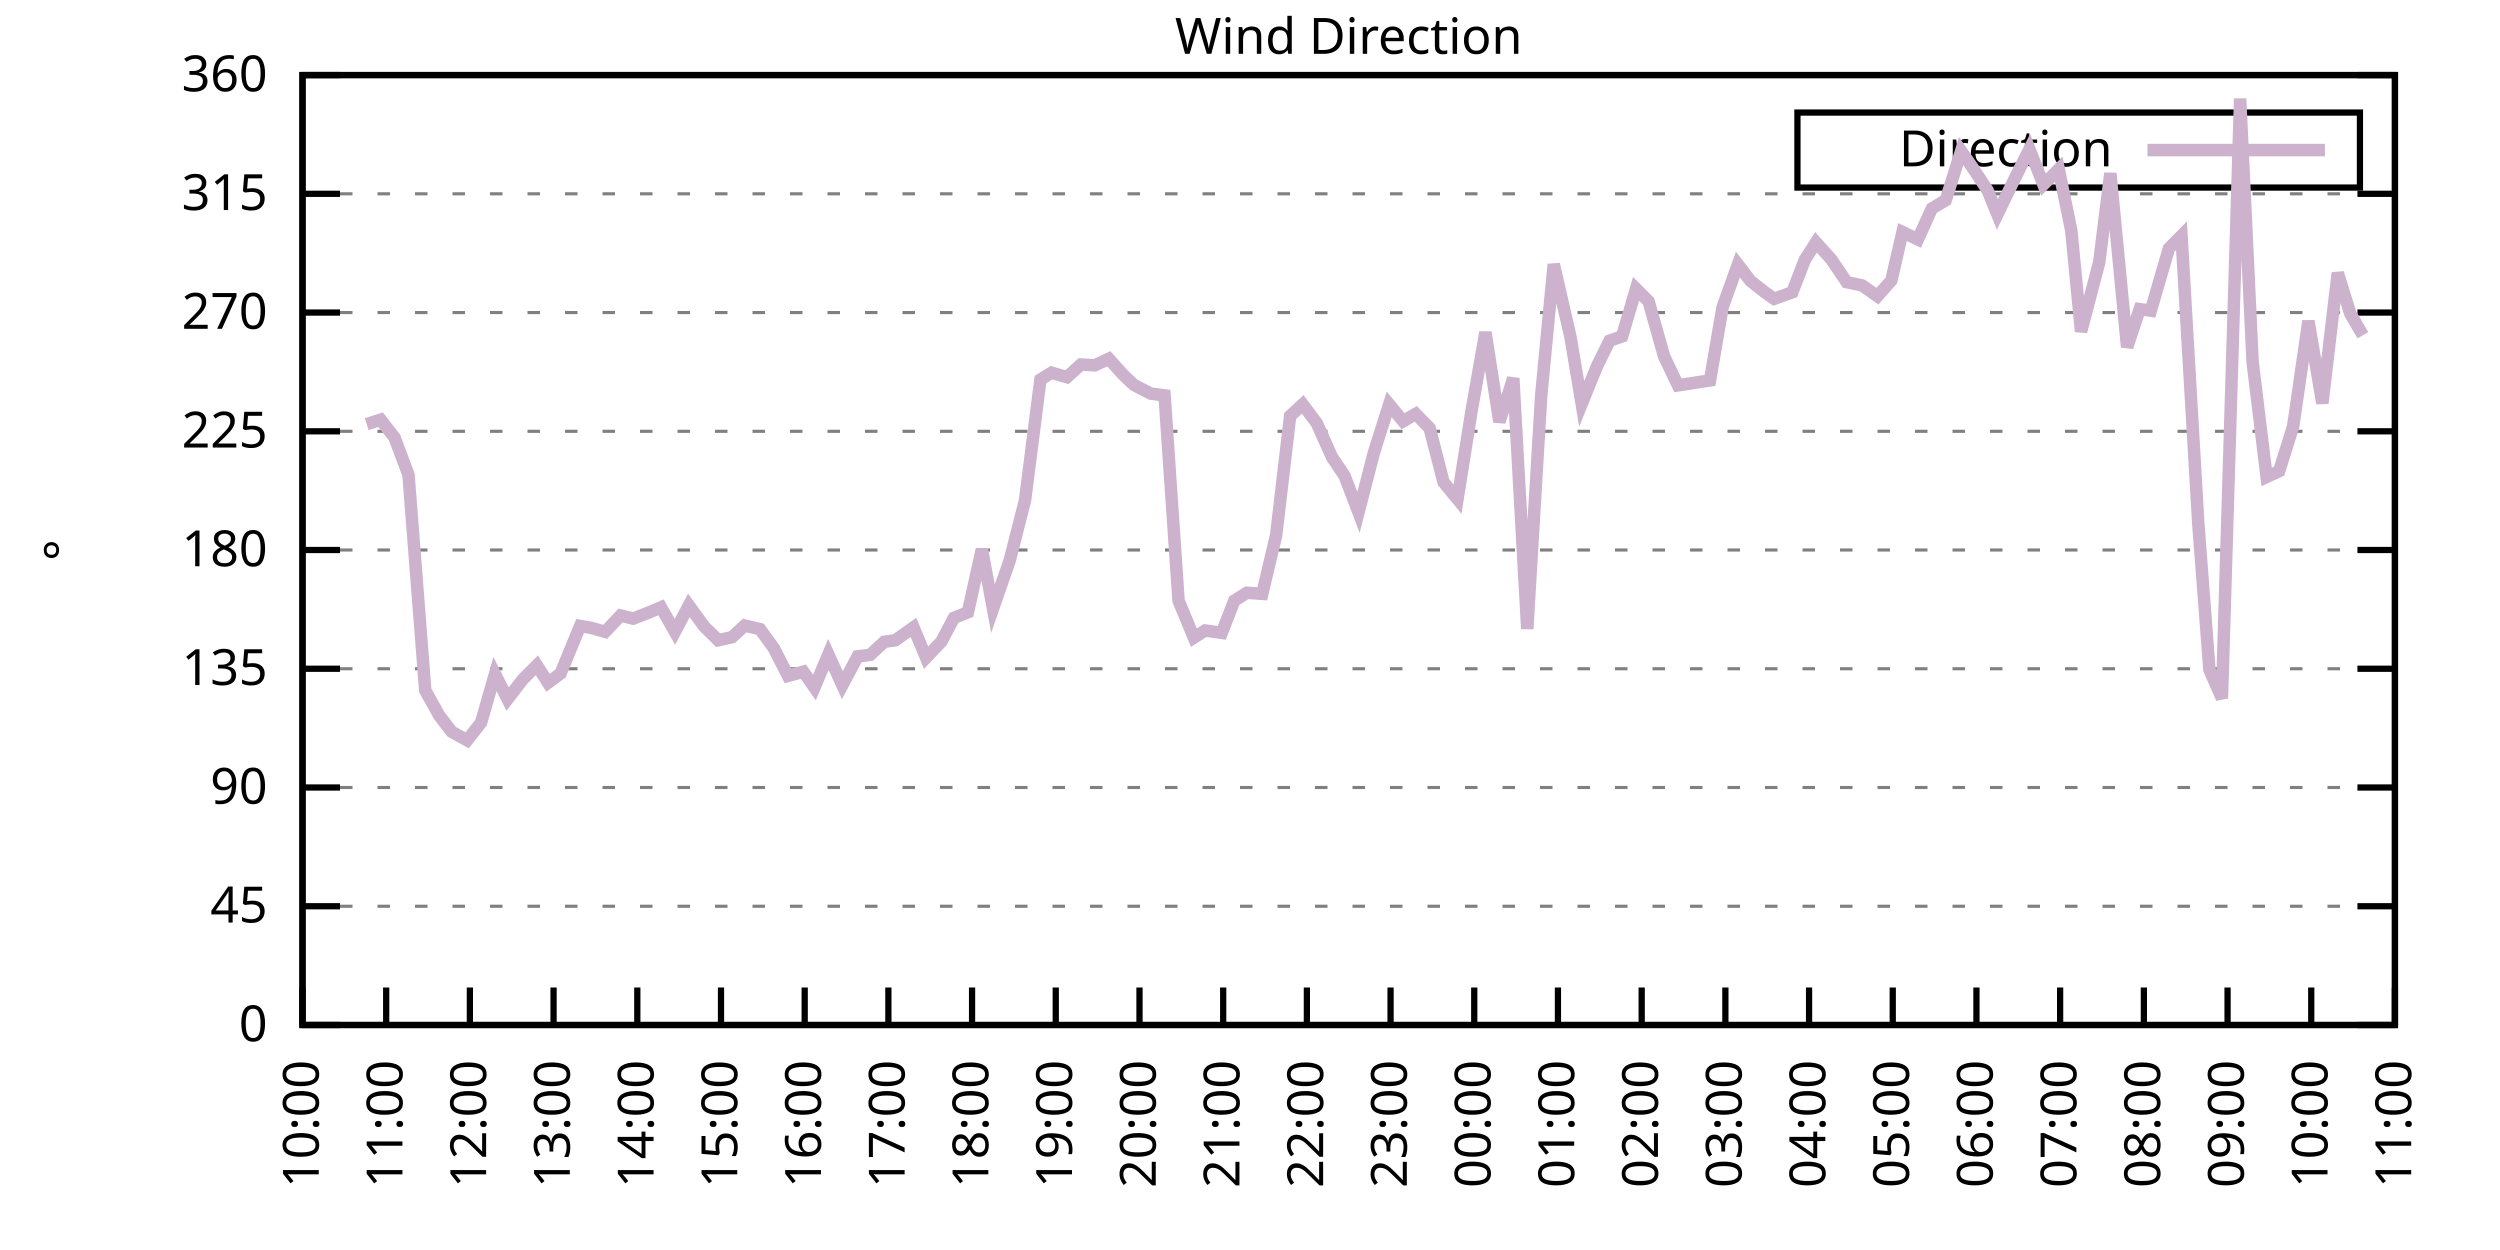
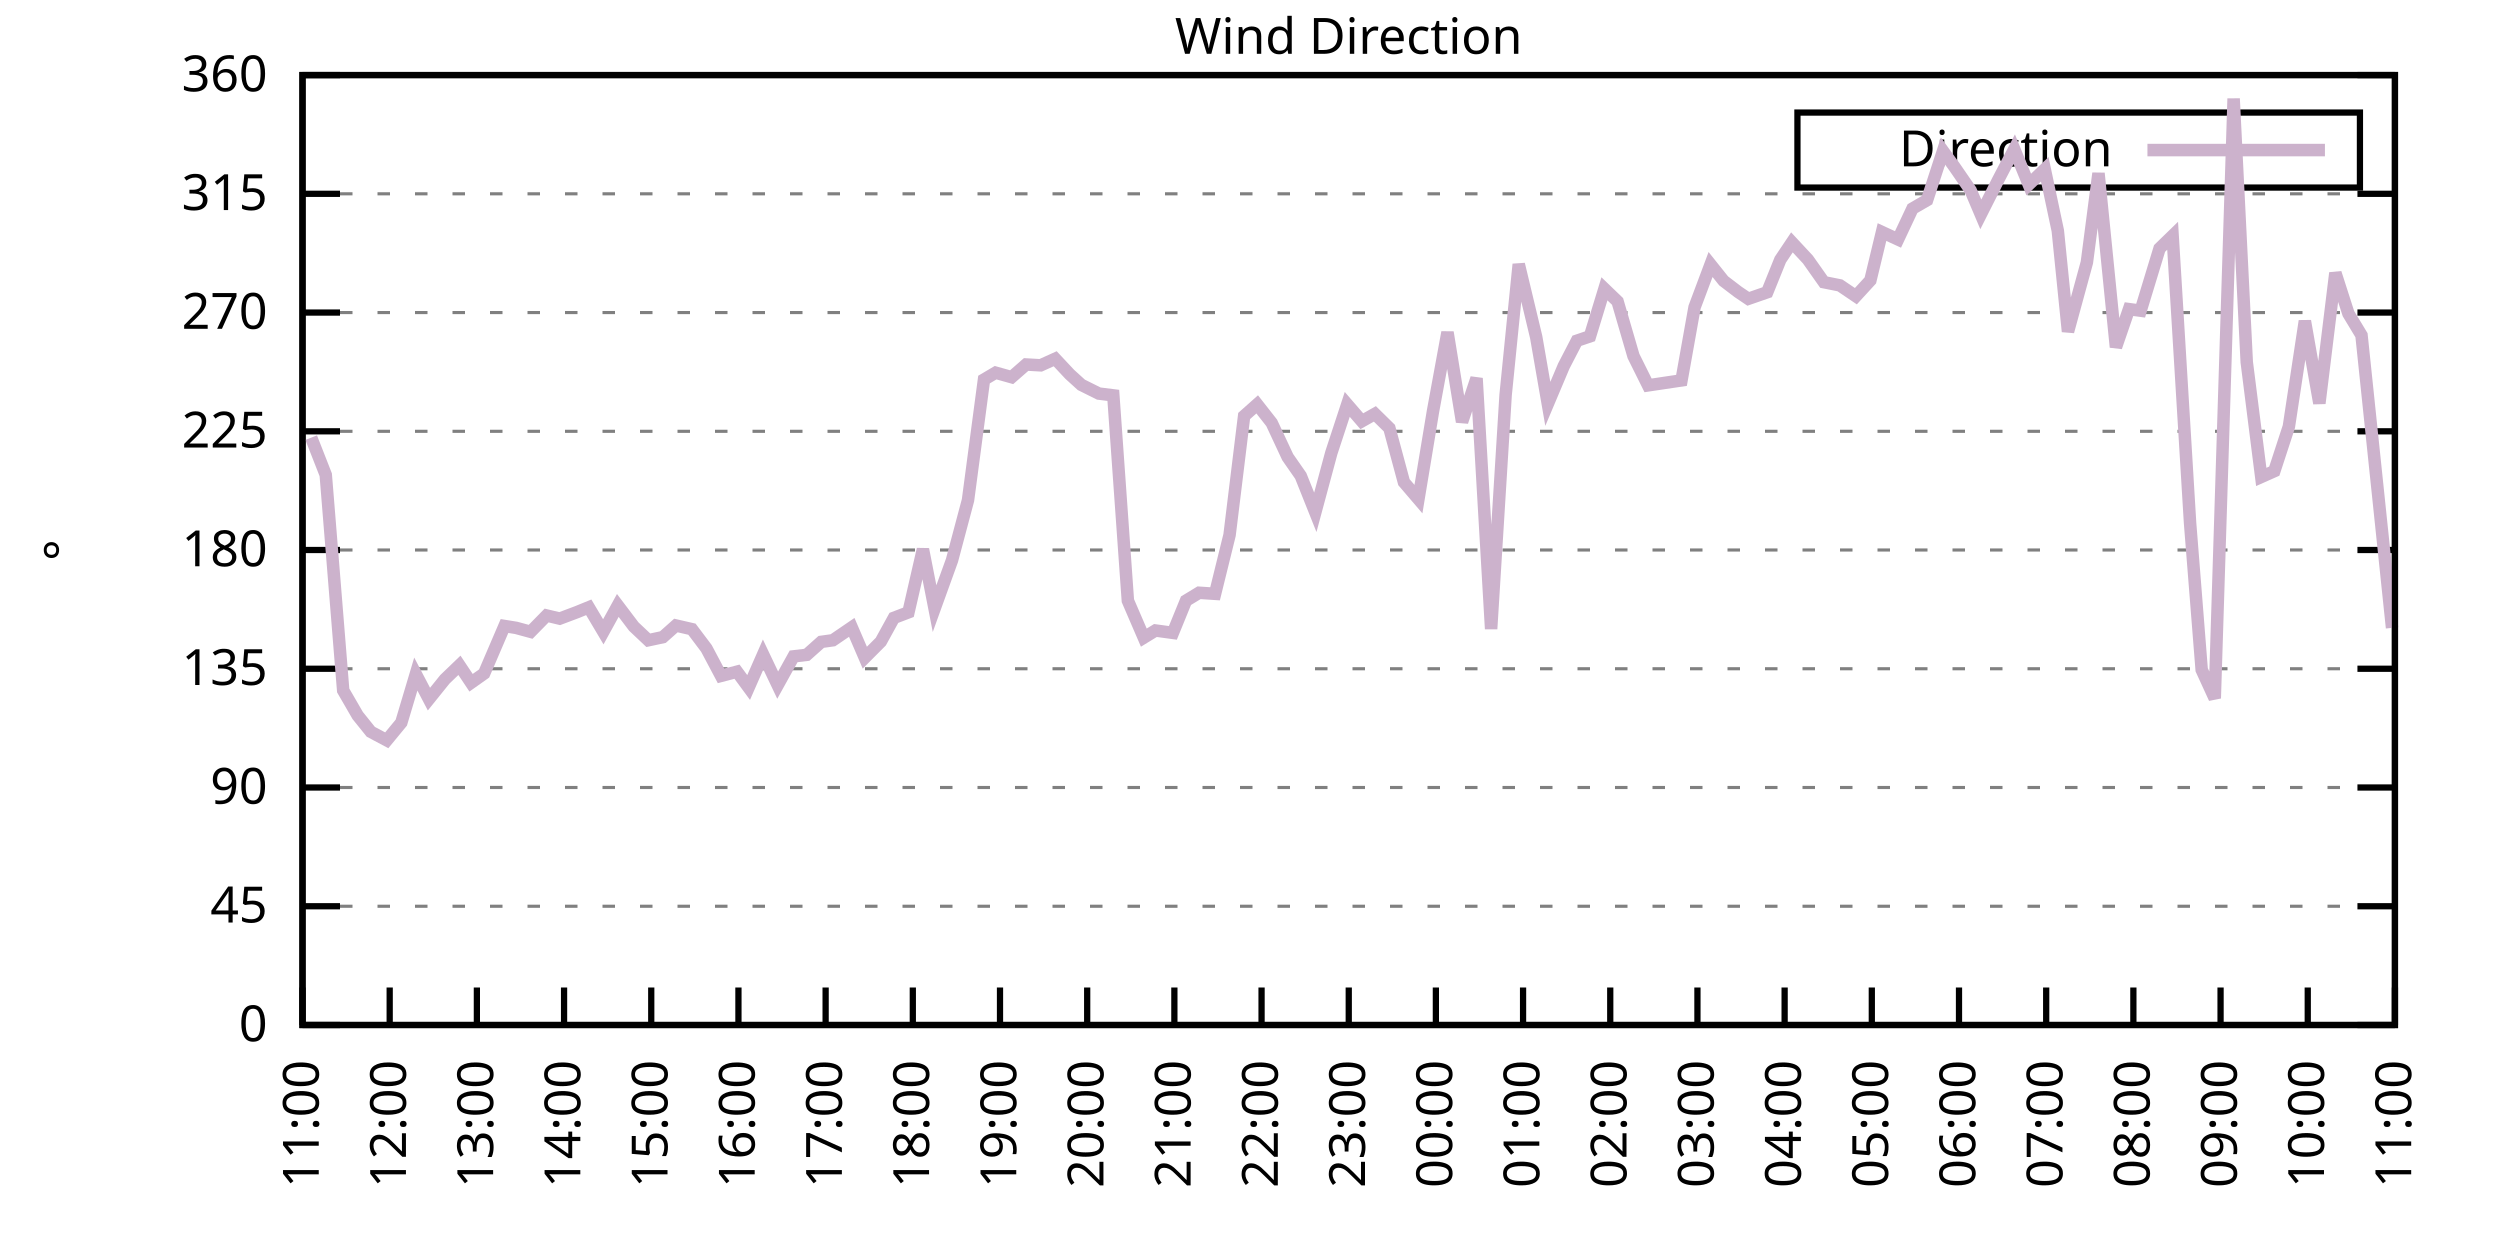
<svg xmlns="http://www.w3.org/2000/svg" xmlns:xlink="http://www.w3.org/1999/xlink" width="400" height="200" viewBox="0 0 400 200">
  <g id="gnuplot_canvas">
    <rect x="0" y="0" width="400" height="200" fill="none" />
    <defs>
      <circle id="gpDot" r="0.5" stroke-width="0.5" stroke="currentColor" />
      <path id="gpPt0" stroke-width="0.333" stroke="currentColor" d="M-1,0 h2 M0,-1 v2" />
      <path id="gpPt1" stroke-width="0.333" stroke="currentColor" d="M-1,-1 L1,1 M1,-1 L-1,1" />
      <path id="gpPt2" stroke-width="0.333" stroke="currentColor" d="M-1,0 L1,0 M0,-1 L0,1 M-1,-1 L1,1 M-1,1 L1,-1" />
      <rect id="gpPt3" stroke-width="0.333" stroke="currentColor" x="-1" y="-1" width="2" height="2" />
      <rect id="gpPt4" stroke-width="0.333" stroke="currentColor" fill="currentColor" x="-1" y="-1" width="2" height="2" />
      <circle id="gpPt5" stroke-width="0.333" stroke="currentColor" cx="0" cy="0" r="1" />
      <use xlink:href="#gpPt5" id="gpPt6" fill="currentColor" stroke="none" />
      <path id="gpPt7" stroke-width="0.333" stroke="currentColor" d="M0,-1.33 L-1.33,0.67 L1.33,0.67 z" />
      <use xlink:href="#gpPt7" id="gpPt8" fill="currentColor" stroke="none" />
      <use xlink:href="#gpPt7" id="gpPt9" stroke="currentColor" transform="rotate(180)" />
      <use xlink:href="#gpPt9" id="gpPt10" fill="currentColor" stroke="none" />
      <use xlink:href="#gpPt3" id="gpPt11" stroke="currentColor" transform="rotate(45)" />
      <use xlink:href="#gpPt11" id="gpPt12" fill="currentColor" stroke="none" />
      <path id="gpPt13" stroke-width="0.333" stroke="currentColor" d="M0,1.330 L1.265,0.411 L0.782,-1.067 L-0.782,-1.076 L-1.265,0.411 z" />
      <use xlink:href="#gpPt13" id="gpPt14" fill="currentColor" stroke="none" />
      <filter id="textbox" filterUnits="objectBoundingBox" x="0" y="0" height="1" width="1">
        <feFlood flood-color="white" flood-opacity="1" result="bgnd" />
        <feComposite in="SourceGraphic" in2="bgnd" operator="atop" />
      </filter>
      <filter id="greybox" filterUnits="objectBoundingBox" x="0" y="0" height="1" width="1">
        <feFlood flood-color="lightgrey" flood-opacity="1" result="grey" />
        <feComposite in="SourceGraphic" in2="grey" operator="atop" />
      </filter>
    </defs>
    <g fill="none" color="white" stroke="currentColor" stroke-width="1.00" stroke-linecap="butt" stroke-linejoin="miter">
</g>
    <g fill="none" color="black" stroke="currentColor" stroke-width="1.00" stroke-linecap="butt" stroke-linejoin="miter">
      <g stroke="none" shape-rendering="crispEdges">
        <polygon fill="rgb(255, 255, 255)" points="48.40,164.00 383.18,164.00 383.18,12.02 48.40,12.02 " />
      </g>
    </g>
    <g fill="none" color="black" stroke="currentColor" stroke-width="1.00" stroke-linecap="butt" stroke-linejoin="miter">
</g>
    <g fill="none" color="black" stroke="black" stroke-width="0.50" stroke-linecap="butt" stroke-linejoin="miter">
</g>
    <g fill="none" color="gray" stroke="currentColor" stroke-width="0.50" stroke-linecap="butt" stroke-linejoin="miter">
      <path stroke="gray" stroke-dasharray="2,4" class="gridline" d="M48.40,164.00 L383.19,164.00  " />
    </g>
    <g fill="none" color="gray" stroke="gray" stroke-width="1.00" stroke-linecap="butt" stroke-linejoin="miter">
</g>
    <g fill="none" color="black" stroke="currentColor" stroke-width="1.00" stroke-linecap="butt" stroke-linejoin="miter">
      <path stroke="black" d="M48.40,164.00 L54.40,164.00 M383.19,164.00 L377.19,164.00  " />
      <g transform="translate(42.80,166.60)" stroke="none" fill="black" font-family="Sans" font-size="8.00" text-anchor="end">
        <text>
          <tspan font-family="Sans"> 0</tspan>
        </text>
      </g>
    </g>
    <g fill="none" color="black" stroke="currentColor" stroke-width="1.00" stroke-linecap="butt" stroke-linejoin="miter">
</g>
    <g fill="none" color="black" stroke="black" stroke-width="0.50" stroke-linecap="butt" stroke-linejoin="miter">
</g>
    <g fill="none" color="gray" stroke="currentColor" stroke-width="0.50" stroke-linecap="butt" stroke-linejoin="miter">
      <path stroke="gray" stroke-dasharray="2,4" class="gridline" d="M48.40,145.00 L383.19,145.00  " />
    </g>
    <g fill="none" color="gray" stroke="gray" stroke-width="1.00" stroke-linecap="butt" stroke-linejoin="miter">
</g>
    <g fill="none" color="black" stroke="currentColor" stroke-width="1.00" stroke-linecap="butt" stroke-linejoin="miter">
      <path stroke="black" d="M48.40,145.00 L54.40,145.00 M383.19,145.00 L377.19,145.00  " />
      <g transform="translate(42.80,147.60)" stroke="none" fill="black" font-family="Sans" font-size="8.00" text-anchor="end">
        <text>
          <tspan font-family="Sans"> 45</tspan>
        </text>
      </g>
    </g>
    <g fill="none" color="black" stroke="currentColor" stroke-width="1.00" stroke-linecap="butt" stroke-linejoin="miter">
</g>
    <g fill="none" color="black" stroke="black" stroke-width="0.50" stroke-linecap="butt" stroke-linejoin="miter">
</g>
    <g fill="none" color="gray" stroke="currentColor" stroke-width="0.50" stroke-linecap="butt" stroke-linejoin="miter">
      <path stroke="gray" stroke-dasharray="2,4" class="gridline" d="M48.40,126.00 L383.19,126.00  " />
    </g>
    <g fill="none" color="gray" stroke="gray" stroke-width="1.00" stroke-linecap="butt" stroke-linejoin="miter">
</g>
    <g fill="none" color="black" stroke="currentColor" stroke-width="1.00" stroke-linecap="butt" stroke-linejoin="miter">
      <path stroke="black" d="M48.40,126.00 L54.40,126.00 M383.19,126.00 L377.19,126.00  " />
      <g transform="translate(42.80,128.60)" stroke="none" fill="black" font-family="Sans" font-size="8.00" text-anchor="end">
        <text>
          <tspan font-family="Sans"> 90</tspan>
        </text>
      </g>
    </g>
    <g fill="none" color="black" stroke="currentColor" stroke-width="1.00" stroke-linecap="butt" stroke-linejoin="miter">
</g>
    <g fill="none" color="black" stroke="black" stroke-width="0.50" stroke-linecap="butt" stroke-linejoin="miter">
</g>
    <g fill="none" color="gray" stroke="currentColor" stroke-width="0.50" stroke-linecap="butt" stroke-linejoin="miter">
      <path stroke="gray" stroke-dasharray="2,4" class="gridline" d="M48.40,107.00 L383.19,107.00  " />
    </g>
    <g fill="none" color="gray" stroke="gray" stroke-width="1.00" stroke-linecap="butt" stroke-linejoin="miter">
</g>
    <g fill="none" color="black" stroke="currentColor" stroke-width="1.00" stroke-linecap="butt" stroke-linejoin="miter">
      <path stroke="black" d="M48.40,107.00 L54.40,107.00 M383.19,107.00 L377.19,107.00  " />
      <g transform="translate(42.80,109.60)" stroke="none" fill="black" font-family="Sans" font-size="8.00" text-anchor="end">
        <text>
          <tspan font-family="Sans"> 135</tspan>
        </text>
      </g>
    </g>
    <g fill="none" color="black" stroke="currentColor" stroke-width="1.00" stroke-linecap="butt" stroke-linejoin="miter">
</g>
    <g fill="none" color="black" stroke="black" stroke-width="0.50" stroke-linecap="butt" stroke-linejoin="miter">
</g>
    <g fill="none" color="gray" stroke="currentColor" stroke-width="0.50" stroke-linecap="butt" stroke-linejoin="miter">
      <path stroke="gray" stroke-dasharray="2,4" class="gridline" d="M48.40,88.00 L383.19,88.00  " />
    </g>
    <g fill="none" color="gray" stroke="gray" stroke-width="1.00" stroke-linecap="butt" stroke-linejoin="miter">
</g>
    <g fill="none" color="black" stroke="currentColor" stroke-width="1.00" stroke-linecap="butt" stroke-linejoin="miter">
      <path stroke="black" d="M48.40,88.00 L54.40,88.00 M383.19,88.00 L377.19,88.00  " />
      <g transform="translate(42.80,90.60)" stroke="none" fill="black" font-family="Sans" font-size="8.00" text-anchor="end">
        <text>
          <tspan font-family="Sans"> 180</tspan>
        </text>
      </g>
    </g>
    <g fill="none" color="black" stroke="currentColor" stroke-width="1.00" stroke-linecap="butt" stroke-linejoin="miter">
</g>
    <g fill="none" color="black" stroke="black" stroke-width="0.50" stroke-linecap="butt" stroke-linejoin="miter">
</g>
    <g fill="none" color="gray" stroke="currentColor" stroke-width="0.50" stroke-linecap="butt" stroke-linejoin="miter">
      <path stroke="gray" stroke-dasharray="2,4" class="gridline" d="M48.40,69.01 L383.19,69.01  " />
    </g>
    <g fill="none" color="gray" stroke="gray" stroke-width="1.00" stroke-linecap="butt" stroke-linejoin="miter">
</g>
    <g fill="none" color="black" stroke="currentColor" stroke-width="1.00" stroke-linecap="butt" stroke-linejoin="miter">
      <path stroke="black" d="M48.40,69.01 L54.40,69.01 M383.19,69.01 L377.19,69.01  " />
      <g transform="translate(42.80,71.61)" stroke="none" fill="black" font-family="Sans" font-size="8.00" text-anchor="end">
        <text>
          <tspan font-family="Sans"> 225</tspan>
        </text>
      </g>
    </g>
    <g fill="none" color="black" stroke="currentColor" stroke-width="1.00" stroke-linecap="butt" stroke-linejoin="miter">
</g>
    <g fill="none" color="black" stroke="black" stroke-width="0.50" stroke-linecap="butt" stroke-linejoin="miter">
</g>
    <g fill="none" color="gray" stroke="currentColor" stroke-width="0.50" stroke-linecap="butt" stroke-linejoin="miter">
      <path stroke="gray" stroke-dasharray="2,4" class="gridline" d="M48.40,50.01 L383.19,50.01  " />
    </g>
    <g fill="none" color="gray" stroke="gray" stroke-width="1.00" stroke-linecap="butt" stroke-linejoin="miter">
</g>
    <g fill="none" color="black" stroke="currentColor" stroke-width="1.00" stroke-linecap="butt" stroke-linejoin="miter">
      <path stroke="black" d="M48.40,50.01 L54.40,50.01 M383.19,50.01 L377.19,50.01  " />
      <g transform="translate(42.80,52.61)" stroke="none" fill="black" font-family="Sans" font-size="8.00" text-anchor="end">
        <text>
          <tspan font-family="Sans"> 270</tspan>
        </text>
      </g>
    </g>
    <g fill="none" color="black" stroke="currentColor" stroke-width="1.00" stroke-linecap="butt" stroke-linejoin="miter">
</g>
    <g fill="none" color="black" stroke="black" stroke-width="0.50" stroke-linecap="butt" stroke-linejoin="miter">
</g>
    <g fill="none" color="gray" stroke="currentColor" stroke-width="0.50" stroke-linecap="butt" stroke-linejoin="miter">
      <path stroke="gray" stroke-dasharray="2,4" class="gridline" d="M48.40,31.01 L383.19,31.01  " />
    </g>
    <g fill="none" color="gray" stroke="gray" stroke-width="1.00" stroke-linecap="butt" stroke-linejoin="miter">
</g>
    <g fill="none" color="black" stroke="currentColor" stroke-width="1.00" stroke-linecap="butt" stroke-linejoin="miter">
      <path stroke="black" d="M48.40,31.01 L54.40,31.01 M383.19,31.01 L377.19,31.01  " />
      <g transform="translate(42.80,33.61)" stroke="none" fill="black" font-family="Sans" font-size="8.00" text-anchor="end">
        <text>
          <tspan font-family="Sans"> 315</tspan>
        </text>
      </g>
    </g>
    <g fill="none" color="black" stroke="currentColor" stroke-width="1.00" stroke-linecap="butt" stroke-linejoin="miter">
</g>
    <g fill="none" color="black" stroke="black" stroke-width="0.50" stroke-linecap="butt" stroke-linejoin="miter">
</g>
    <g fill="none" color="gray" stroke="currentColor" stroke-width="0.50" stroke-linecap="butt" stroke-linejoin="miter">
      <path stroke="gray" stroke-dasharray="2,4" class="gridline" d="M48.40,12.01 L383.19,12.01  " />
    </g>
    <g fill="none" color="gray" stroke="gray" stroke-width="1.00" stroke-linecap="butt" stroke-linejoin="miter">
</g>
    <g fill="none" color="black" stroke="currentColor" stroke-width="1.00" stroke-linecap="butt" stroke-linejoin="miter">
      <path stroke="black" d="M48.40,12.01 L54.40,12.01 M383.19,12.01 L377.19,12.01  " />
      <g transform="translate(42.80,14.61)" stroke="none" fill="black" font-family="Sans" font-size="8.00" text-anchor="end">
        <text>
          <tspan font-family="Sans"> 360</tspan>
        </text>
      </g>
    </g>
    <g fill="none" color="black" stroke="currentColor" stroke-width="1.00" stroke-linecap="butt" stroke-linejoin="miter">
      <path stroke="black" d="M48.40,164.00 L48.40,158.00  " />
      <g transform="translate(51.00,169.60) rotate(270.00)" stroke="none" fill="black" font-family="Sans" font-size="8.00" text-anchor="end">
        <text>
-           <tspan font-family="Sans">10:00</tspan>
-         </text>
-       </g>
-     </g>
-     <g fill="none" color="black" stroke="currentColor" stroke-width="1.00" stroke-linecap="butt" stroke-linejoin="miter">
-       <path stroke="black" d="M61.79,164.00 L61.79,158.00  " />
-       <g transform="translate(64.39,169.60) rotate(270.00)" stroke="none" fill="black" font-family="Sans" font-size="8.00" text-anchor="end">
-         <text>
          <tspan font-family="Sans">11:00</tspan>
        </text>
      </g>
    </g>
    <g fill="none" color="black" stroke="currentColor" stroke-width="1.00" stroke-linecap="butt" stroke-linejoin="miter">
-       <path stroke="black" d="M75.18,164.00 L75.18,158.00  " />
-       <g transform="translate(77.78,169.60) rotate(270.00)" stroke="none" fill="black" font-family="Sans" font-size="8.00" text-anchor="end">
+       <path stroke="black" d="M62.35,164.00 L62.35,158.00  " />
+       <g transform="translate(64.95,169.60) rotate(270.00)" stroke="none" fill="black" font-family="Sans" font-size="8.00" text-anchor="end">
        <text>
          <tspan font-family="Sans">12:00</tspan>
        </text>
      </g>
    </g>
    <g fill="none" color="black" stroke="currentColor" stroke-width="1.00" stroke-linecap="butt" stroke-linejoin="miter">
-       <path stroke="black" d="M88.57,164.00 L88.57,158.00  " />
-       <g transform="translate(91.17,169.60) rotate(270.00)" stroke="none" fill="black" font-family="Sans" font-size="8.00" text-anchor="end">
+       <path stroke="black" d="M76.30,164.00 L76.30,158.00  " />
+       <g transform="translate(78.90,169.60) rotate(270.00)" stroke="none" fill="black" font-family="Sans" font-size="8.00" text-anchor="end">
        <text>
          <tspan font-family="Sans">13:00</tspan>
        </text>
      </g>
    </g>
    <g fill="none" color="black" stroke="currentColor" stroke-width="1.00" stroke-linecap="butt" stroke-linejoin="miter">
-       <path stroke="black" d="M101.97,164.00 L101.97,158.00  " />
-       <g transform="translate(104.57,169.60) rotate(270.00)" stroke="none" fill="black" font-family="Sans" font-size="8.00" text-anchor="end">
+       <path stroke="black" d="M90.25,164.00 L90.25,158.00  " />
+       <g transform="translate(92.85,169.60) rotate(270.00)" stroke="none" fill="black" font-family="Sans" font-size="8.00" text-anchor="end">
        <text>
          <tspan font-family="Sans">14:00</tspan>
        </text>
      </g>
    </g>
    <g fill="none" color="black" stroke="currentColor" stroke-width="1.00" stroke-linecap="butt" stroke-linejoin="miter">
-       <path stroke="black" d="M115.36,164.00 L115.36,158.00  " />
-       <g transform="translate(117.96,169.60) rotate(270.00)" stroke="none" fill="black" font-family="Sans" font-size="8.00" text-anchor="end">
+       <path stroke="black" d="M104.20,164.00 L104.20,158.00  " />
+       <g transform="translate(106.80,169.60) rotate(270.00)" stroke="none" fill="black" font-family="Sans" font-size="8.00" text-anchor="end">
        <text>
          <tspan font-family="Sans">15:00</tspan>
        </text>
      </g>
    </g>
    <g fill="none" color="black" stroke="currentColor" stroke-width="1.00" stroke-linecap="butt" stroke-linejoin="miter">
-       <path stroke="black" d="M128.75,164.00 L128.75,158.00  " />
-       <g transform="translate(131.35,169.60) rotate(270.00)" stroke="none" fill="black" font-family="Sans" font-size="8.00" text-anchor="end">
+       <path stroke="black" d="M118.15,164.00 L118.15,158.00  " />
+       <g transform="translate(120.75,169.60) rotate(270.00)" stroke="none" fill="black" font-family="Sans" font-size="8.00" text-anchor="end">
        <text>
          <tspan font-family="Sans">16:00</tspan>
        </text>
      </g>
    </g>
    <g fill="none" color="black" stroke="currentColor" stroke-width="1.00" stroke-linecap="butt" stroke-linejoin="miter">
-       <path stroke="black" d="M142.14,164.00 L142.14,158.00  " />
-       <g transform="translate(144.74,169.60) rotate(270.00)" stroke="none" fill="black" font-family="Sans" font-size="8.00" text-anchor="end">
+       <path stroke="black" d="M132.10,164.00 L132.10,158.00  " />
+       <g transform="translate(134.70,169.60) rotate(270.00)" stroke="none" fill="black" font-family="Sans" font-size="8.00" text-anchor="end">
        <text>
          <tspan font-family="Sans">17:00</tspan>
        </text>
      </g>
    </g>
    <g fill="none" color="black" stroke="currentColor" stroke-width="1.00" stroke-linecap="butt" stroke-linejoin="miter">
-       <path stroke="black" d="M155.53,164.00 L155.53,158.00  " />
-       <g transform="translate(158.13,169.60) rotate(270.00)" stroke="none" fill="black" font-family="Sans" font-size="8.00" text-anchor="end">
+       <path stroke="black" d="M146.05,164.00 L146.05,158.00  " />
+       <g transform="translate(148.65,169.60) rotate(270.00)" stroke="none" fill="black" font-family="Sans" font-size="8.00" text-anchor="end">
        <text>
          <tspan font-family="Sans">18:00</tspan>
        </text>
      </g>
    </g>
    <g fill="none" color="black" stroke="currentColor" stroke-width="1.00" stroke-linecap="butt" stroke-linejoin="miter">
-       <path stroke="black" d="M168.92,164.00 L168.92,158.00  " />
-       <g transform="translate(171.52,169.60) rotate(270.00)" stroke="none" fill="black" font-family="Sans" font-size="8.00" text-anchor="end">
+       <path stroke="black" d="M160.00,164.00 L160.00,158.00  " />
+       <g transform="translate(162.60,169.60) rotate(270.00)" stroke="none" fill="black" font-family="Sans" font-size="8.00" text-anchor="end">
        <text>
          <tspan font-family="Sans">19:00</tspan>
        </text>
      </g>
    </g>
    <g fill="none" color="black" stroke="currentColor" stroke-width="1.00" stroke-linecap="butt" stroke-linejoin="miter">
-       <path stroke="black" d="M182.32,164.00 L182.32,158.00  " />
-       <g transform="translate(184.92,169.60) rotate(270.00)" stroke="none" fill="black" font-family="Sans" font-size="8.00" text-anchor="end">
+       <path stroke="black" d="M173.95,164.00 L173.95,158.00  " />
+       <g transform="translate(176.55,169.60) rotate(270.00)" stroke="none" fill="black" font-family="Sans" font-size="8.00" text-anchor="end">
        <text>
          <tspan font-family="Sans">20:00</tspan>
        </text>
      </g>
    </g>
    <g fill="none" color="black" stroke="currentColor" stroke-width="1.00" stroke-linecap="butt" stroke-linejoin="miter">
-       <path stroke="black" d="M195.71,164.00 L195.71,158.00  " />
-       <g transform="translate(198.31,169.60) rotate(270.00)" stroke="none" fill="black" font-family="Sans" font-size="8.00" text-anchor="end">
+       <path stroke="black" d="M187.90,164.00 L187.90,158.00  " />
+       <g transform="translate(190.50,169.60) rotate(270.00)" stroke="none" fill="black" font-family="Sans" font-size="8.00" text-anchor="end">
        <text>
          <tspan font-family="Sans">21:00</tspan>
        </text>
      </g>
    </g>
    <g fill="none" color="black" stroke="currentColor" stroke-width="1.00" stroke-linecap="butt" stroke-linejoin="miter">
-       <path stroke="black" d="M209.10,164.00 L209.10,158.00  " />
-       <g transform="translate(211.70,169.60) rotate(270.00)" stroke="none" fill="black" font-family="Sans" font-size="8.00" text-anchor="end">
+       <path stroke="black" d="M201.85,164.00 L201.85,158.00  " />
+       <g transform="translate(204.45,169.60) rotate(270.00)" stroke="none" fill="black" font-family="Sans" font-size="8.00" text-anchor="end">
        <text>
          <tspan font-family="Sans">22:00</tspan>
        </text>
      </g>
    </g>
    <g fill="none" color="black" stroke="currentColor" stroke-width="1.00" stroke-linecap="butt" stroke-linejoin="miter">
-       <path stroke="black" d="M222.49,164.00 L222.49,158.00  " />
-       <g transform="translate(225.09,169.60) rotate(270.00)" stroke="none" fill="black" font-family="Sans" font-size="8.00" text-anchor="end">
+       <path stroke="black" d="M215.80,164.00 L215.80,158.00  " />
+       <g transform="translate(218.40,169.60) rotate(270.00)" stroke="none" fill="black" font-family="Sans" font-size="8.00" text-anchor="end">
        <text>
          <tspan font-family="Sans">23:00</tspan>
        </text>
      </g>
    </g>
    <g fill="none" color="black" stroke="currentColor" stroke-width="1.00" stroke-linecap="butt" stroke-linejoin="miter">
-       <path stroke="black" d="M235.88,164.00 L235.88,158.00  " />
-       <g transform="translate(238.48,169.60) rotate(270.00)" stroke="none" fill="black" font-family="Sans" font-size="8.00" text-anchor="end">
+       <path stroke="black" d="M229.74,164.00 L229.74,158.00  " />
+       <g transform="translate(232.34,169.60) rotate(270.00)" stroke="none" fill="black" font-family="Sans" font-size="8.00" text-anchor="end">
        <text>
          <tspan font-family="Sans">00:00</tspan>
        </text>
      </g>
    </g>
    <g fill="none" color="black" stroke="currentColor" stroke-width="1.00" stroke-linecap="butt" stroke-linejoin="miter">
-       <path stroke="black" d="M249.27,164.00 L249.27,158.00  " />
-       <g transform="translate(251.87,169.60) rotate(270.00)" stroke="none" fill="black" font-family="Sans" font-size="8.00" text-anchor="end">
+       <path stroke="black" d="M243.69,164.00 L243.69,158.00  " />
+       <g transform="translate(246.29,169.60) rotate(270.00)" stroke="none" fill="black" font-family="Sans" font-size="8.00" text-anchor="end">
        <text>
          <tspan font-family="Sans">01:00</tspan>
        </text>
      </g>
    </g>
    <g fill="none" color="black" stroke="currentColor" stroke-width="1.00" stroke-linecap="butt" stroke-linejoin="miter">
-       <path stroke="black" d="M262.67,164.00 L262.67,158.00  " />
-       <g transform="translate(265.27,169.60) rotate(270.00)" stroke="none" fill="black" font-family="Sans" font-size="8.00" text-anchor="end">
+       <path stroke="black" d="M257.64,164.00 L257.64,158.00  " />
+       <g transform="translate(260.24,169.60) rotate(270.00)" stroke="none" fill="black" font-family="Sans" font-size="8.00" text-anchor="end">
        <text>
          <tspan font-family="Sans">02:00</tspan>
        </text>
      </g>
    </g>
    <g fill="none" color="black" stroke="currentColor" stroke-width="1.00" stroke-linecap="butt" stroke-linejoin="miter">
-       <path stroke="black" d="M276.06,164.00 L276.06,158.00  " />
-       <g transform="translate(278.66,169.60) rotate(270.00)" stroke="none" fill="black" font-family="Sans" font-size="8.00" text-anchor="end">
+       <path stroke="black" d="M271.59,164.00 L271.59,158.00  " />
+       <g transform="translate(274.19,169.60) rotate(270.00)" stroke="none" fill="black" font-family="Sans" font-size="8.00" text-anchor="end">
        <text>
          <tspan font-family="Sans">03:00</tspan>
        </text>
      </g>
    </g>
    <g fill="none" color="black" stroke="currentColor" stroke-width="1.00" stroke-linecap="butt" stroke-linejoin="miter">
-       <path stroke="black" d="M289.45,164.00 L289.45,158.00  " />
-       <g transform="translate(292.05,169.60) rotate(270.00)" stroke="none" fill="black" font-family="Sans" font-size="8.00" text-anchor="end">
+       <path stroke="black" d="M285.54,164.00 L285.54,158.00  " />
+       <g transform="translate(288.14,169.60) rotate(270.00)" stroke="none" fill="black" font-family="Sans" font-size="8.00" text-anchor="end">
        <text>
          <tspan font-family="Sans">04:00</tspan>
        </text>
      </g>
    </g>
    <g fill="none" color="black" stroke="currentColor" stroke-width="1.00" stroke-linecap="butt" stroke-linejoin="miter">
-       <path stroke="black" d="M302.84,164.00 L302.84,158.00  " />
-       <g transform="translate(305.44,169.60) rotate(270.00)" stroke="none" fill="black" font-family="Sans" font-size="8.00" text-anchor="end">
+       <path stroke="black" d="M299.49,164.00 L299.49,158.00  " />
+       <g transform="translate(302.09,169.60) rotate(270.00)" stroke="none" fill="black" font-family="Sans" font-size="8.00" text-anchor="end">
        <text>
          <tspan font-family="Sans">05:00</tspan>
        </text>
      </g>
    </g>
    <g fill="none" color="black" stroke="currentColor" stroke-width="1.00" stroke-linecap="butt" stroke-linejoin="miter">
-       <path stroke="black" d="M316.23,164.00 L316.23,158.00  " />
-       <g transform="translate(318.83,169.60) rotate(270.00)" stroke="none" fill="black" font-family="Sans" font-size="8.00" text-anchor="end">
+       <path stroke="black" d="M313.44,164.00 L313.44,158.00  " />
+       <g transform="translate(316.04,169.60) rotate(270.00)" stroke="none" fill="black" font-family="Sans" font-size="8.00" text-anchor="end">
        <text>
          <tspan font-family="Sans">06:00</tspan>
        </text>
      </g>
    </g>
    <g fill="none" color="black" stroke="currentColor" stroke-width="1.00" stroke-linecap="butt" stroke-linejoin="miter">
-       <path stroke="black" d="M329.62,164.00 L329.62,158.00  " />
-       <g transform="translate(332.22,169.60) rotate(270.00)" stroke="none" fill="black" font-family="Sans" font-size="8.00" text-anchor="end">
+       <path stroke="black" d="M327.39,164.00 L327.39,158.00  " />
+       <g transform="translate(329.99,169.60) rotate(270.00)" stroke="none" fill="black" font-family="Sans" font-size="8.00" text-anchor="end">
        <text>
          <tspan font-family="Sans">07:00</tspan>
        </text>
      </g>
    </g>
    <g fill="none" color="black" stroke="currentColor" stroke-width="1.00" stroke-linecap="butt" stroke-linejoin="miter">
-       <path stroke="black" d="M343.02,164.00 L343.02,158.00  " />
-       <g transform="translate(345.62,169.60) rotate(270.00)" stroke="none" fill="black" font-family="Sans" font-size="8.00" text-anchor="end">
+       <path stroke="black" d="M341.34,164.00 L341.34,158.00  " />
+       <g transform="translate(343.94,169.60) rotate(270.00)" stroke="none" fill="black" font-family="Sans" font-size="8.00" text-anchor="end">
        <text>
          <tspan font-family="Sans">08:00</tspan>
        </text>
      </g>
    </g>
    <g fill="none" color="black" stroke="currentColor" stroke-width="1.00" stroke-linecap="butt" stroke-linejoin="miter">
-       <path stroke="black" d="M356.41,164.00 L356.41,158.00  " />
-       <g transform="translate(359.01,169.60) rotate(270.00)" stroke="none" fill="black" font-family="Sans" font-size="8.00" text-anchor="end">
+       <path stroke="black" d="M355.29,164.00 L355.29,158.00  " />
+       <g transform="translate(357.89,169.60) rotate(270.00)" stroke="none" fill="black" font-family="Sans" font-size="8.00" text-anchor="end">
        <text>
          <tspan font-family="Sans">09:00</tspan>
        </text>
      </g>
    </g>
    <g fill="none" color="black" stroke="currentColor" stroke-width="1.00" stroke-linecap="butt" stroke-linejoin="miter">
-       <path stroke="black" d="M369.80,164.00 L369.80,158.00  " />
-       <g transform="translate(372.40,169.60) rotate(270.00)" stroke="none" fill="black" font-family="Sans" font-size="8.00" text-anchor="end">
+       <path stroke="black" d="M369.24,164.00 L369.24,158.00  " />
+       <g transform="translate(371.84,169.60) rotate(270.00)" stroke="none" fill="black" font-family="Sans" font-size="8.00" text-anchor="end">
        <text>
          <tspan font-family="Sans">10:00</tspan>
        </text>
      </g>
    </g>
    <g fill="none" color="black" stroke="currentColor" stroke-width="1.00" stroke-linecap="butt" stroke-linejoin="miter">
      <path stroke="black" d="M383.19,164.00 L383.19,158.00  " />
      <g transform="translate(385.79,169.60) rotate(270.00)" stroke="none" fill="black" font-family="Sans" font-size="8.00" text-anchor="end">
        <text>
          <tspan font-family="Sans">11:00</tspan>
        </text>
      </g>
    </g>
    <g fill="none" color="black" stroke="currentColor" stroke-width="1.00" stroke-linecap="butt" stroke-linejoin="miter">
</g>
    <g fill="none" color="black" stroke="currentColor" stroke-width="1.00" stroke-linecap="butt" stroke-linejoin="miter">
      <path stroke="black" d="M48.40,12.01 L48.40,164.00 L383.19,164.00 L383.19,12.01 L48.40,12.01 Z  " />
    </g>
    <g fill="none" color="black" stroke="currentColor" stroke-width="1.00" stroke-linecap="butt" stroke-linejoin="miter">
</g>
    <g fill="none" color="black" stroke="currentColor" stroke-width="1.00" stroke-linecap="butt" stroke-linejoin="miter">
      <path stroke="black" d="M287.59,30.01 L287.59,18.01 L377.59,18.01 L377.59,30.01 L287.59,30.01 Z  " />
    </g>
    <g id="Wind_direction_plot_1">
      <g fill="none" color="white" stroke="black" stroke-width="2.00" stroke-linecap="butt" stroke-linejoin="miter">
</g>
      <g fill="none" color="black" stroke="currentColor" stroke-width="2.00" stroke-linecap="butt" stroke-linejoin="miter">
        <g transform="translate(337.99,26.61)" stroke="none" fill="black" font-family="Sans" font-size="8.00" text-anchor="end">
          <text>
            <tspan font-family="Sans">Direction</tspan>
          </text>
        </g>
      </g>
      <g fill="none" color="black" stroke="currentColor" stroke-width="2.00" stroke-linecap="butt" stroke-linejoin="miter">
-         <path stroke="rgb(204, 178, 204)" d="M343.59,24.01 L371.99,24.01 M58.67,67.87 L60.90,67.15 L63.13,70.02 L65.36,75.97 L68.04,110.47 L70.27,114.48   L72.28,117.09 L74.74,118.45 L76.97,115.62 L79.20,107.85 L81.21,111.86 L83.66,108.69 L85.90,106.45 L87.68,109.24   L89.69,107.76 L92.82,100.16 L94.60,100.46 L96.83,101.09 L99.29,98.48 L101.30,98.98 L103.98,97.93 L105.76,97.17   L107.99,101.09 L110.22,96.87 L112.68,100.25 L114.91,102.44 L117.14,101.94 L119.15,100.08 L121.61,100.67 L123.84,103.75   L126.07,108.14 L128.53,107.47 L130.31,110.00 L132.54,104.72 L134.78,109.62 L137.23,105.02 L139.24,104.77 L141.47,102.70   L143.26,102.44 L146.16,100.38 L148.17,105.23 L150.62,102.66 L152.63,98.86 L154.86,97.97 L157.10,87.88 L158.88,97.38   L161.56,89.65 L164.01,80.03 L166.47,60.73 L168.25,59.63 L170.71,60.35 L172.94,58.32 L175.17,58.45 L177.41,57.40   L179.64,59.89 L181.42,61.58 L184.10,62.97 L186.33,63.26 L188.57,96.11 L191.02,102.02 L192.81,100.88 L195.48,101.26   L197.49,96.11 L199.50,94.84 L201.96,95.01 L204.19,85.60 L206.42,66.56 L208.43,64.70 L210.66,67.66 L213.12,73.14   L215.13,76.14 L217.36,81.97 L219.81,72.47 L222.27,64.70 L224.50,67.40 L226.51,66.22 L228.74,68.50 L230.97,77.15   L233.20,79.86 L235.44,65.80 L237.67,53.17 L239.90,67.49 L242.13,60.52 L244.36,100.63 L246.60,63.18 L248.60,42.28   L251.28,53.93 L253.07,64.62 L255.52,58.58 L257.53,54.52 L259.54,53.81 L261.77,46.21 L263.78,48.23 L266.24,56.97   L268.47,61.66 L273.60,60.86 L275.61,49.16 L278.07,42.32 L280.07,44.94 L282.31,46.71 L283.87,47.81 L286.77,46.76   L288.78,41.56 L290.56,38.78 L293.02,41.52 L295.48,45.15 L297.93,45.66 L300.39,47.39 L302.62,44.86 L304.40,37.13   L306.86,38.31 L309.09,33.37 L311.32,32.02 L313.78,24.17 L315.56,26.74 L318.02,30.46 L319.58,34.30 L322.26,28.77   L324.71,23.87 L326.95,29.53 L329.40,27.08 L331.41,36.92 L332.97,53.05 L335.87,41.99 L337.66,27.72 L340.34,55.54   L342.35,49.46 L344.13,49.71 L347.03,39.75 L349.04,37.72 L351.72,83.66 L353.51,107.17 L355.51,111.73 L358.42,15.77   L360.42,57.94 L362.66,76.31 L364.66,75.38 L366.90,68.25 L369.35,51.36 L371.58,64.53 L374.04,43.67 L376.05,50.18   L378.06,53.64  " />
+         <path stroke="rgb(204, 178, 204)" d="M343.59,24.01 L371.99,24.01 M49.79,70.02 L52.12,75.97 L54.91,110.47 L57.23,114.48 L59.33,117.09 L61.88,118.45   L64.21,115.62 L66.53,107.85 L68.63,111.86 L71.18,108.69 L73.51,106.45 L75.37,109.24 L77.46,107.76 L80.72,100.16   L82.58,100.46 L84.90,101.09 L87.46,98.48 L89.55,98.98 L92.34,97.93 L94.20,97.17 L96.53,101.09 L98.85,96.87   L101.41,100.25 L103.73,102.44 L106.06,101.94 L108.15,100.08 L110.71,100.67 L113.03,103.75 L115.36,108.14 L117.92,107.47   L119.78,110.00 L122.10,104.72 L124.43,109.62 L126.98,105.02 L129.08,104.77 L131.40,102.70 L133.26,102.44 L136.28,100.38   L138.37,105.23 L140.93,102.66 L143.02,98.86 L145.35,97.97 L147.67,87.88 L149.53,97.38 L152.32,89.65 L154.88,80.03   L157.44,60.73 L159.30,59.63 L161.86,60.35 L164.18,58.32 L166.51,58.45 L168.83,57.40 L171.16,59.89 L173.02,61.58   L175.81,62.97 L178.13,63.26 L180.46,96.11 L183.01,102.02 L184.87,100.88 L187.66,101.26 L189.76,96.11 L191.85,94.84   L194.41,95.01 L196.73,85.60 L199.06,66.56 L201.15,64.70 L203.47,67.66 L206.03,73.14 L208.12,76.14 L210.45,81.97   L213.01,72.47 L215.56,64.70 L217.89,67.40 L219.98,66.22 L222.30,68.50 L224.63,77.15 L226.95,79.86 L229.28,65.80   L231.60,53.17 L233.93,67.49 L236.25,60.52 L238.58,100.63 L240.90,63.18 L243.00,42.28 L245.79,53.93 L247.65,64.62   L250.20,58.58 L252.30,54.52 L254.39,53.81 L256.71,46.21 L258.81,48.23 L261.36,56.97 L263.69,61.66 L269.04,60.86   L271.13,49.16 L273.69,42.32 L275.78,44.94 L278.10,46.71 L279.73,47.81 L282.75,46.76 L284.85,41.56 L286.71,38.78   L289.26,41.52 L291.82,45.15 L294.38,45.66 L296.94,47.39 L299.26,44.86 L301.12,37.13 L303.68,38.31 L306.00,33.37   L308.33,32.02 L310.88,24.17 L312.74,26.74 L315.30,30.46 L316.93,34.30 L319.72,28.77 L322.28,23.87 L324.60,29.53   L327.16,27.08 L329.25,36.92 L330.88,53.05 L333.90,41.99 L335.76,27.72 L338.55,55.54 L340.64,49.46 L342.50,49.71   L345.53,39.75 L347.62,37.72 L350.41,83.66 L352.27,107.17 L354.36,111.73 L357.38,15.77 L359.48,57.94 L361.80,76.31   L363.89,75.38 L366.22,68.25 L368.78,51.36 L371.10,64.53 L373.66,43.67 L375.75,50.18 L377.84,53.64 L382.73,100.46    " />
      </g>
    </g>
    <g fill="none" color="black" stroke="currentColor" stroke-width="2.00" stroke-linecap="butt" stroke-linejoin="miter">
</g>
    <g fill="none" color="black" stroke="black" stroke-width="1.00" stroke-linecap="butt" stroke-linejoin="miter">
</g>
    <g fill="none" color="black" stroke="currentColor" stroke-width="1.00" stroke-linecap="butt" stroke-linejoin="miter">
      <path stroke="black" d="M48.40,12.01 L48.40,164.00 L383.19,164.00 L383.19,12.01 L48.40,12.01 Z  " />
      <g transform="translate(12.80,88.01) rotate(270.00)" stroke="none" fill="black" font-family="Sans" font-size="8.00" text-anchor="middle">
        <text>
          <tspan font-family="Sans">°</tspan>
        </text>
      </g>
    </g>
    <g fill="none" color="black" stroke="currentColor" stroke-width="1.00" stroke-linecap="butt" stroke-linejoin="miter">
</g>
    <g fill="none" color="black" stroke="currentColor" stroke-width="1.00" stroke-linecap="butt" stroke-linejoin="miter">
      <g transform="translate(215.79,8.61)" stroke="none" fill="black" font-family="Sans" font-size="8.00" text-anchor="middle">
        <text>
          <tspan font-family="Sans">Wind Direction</tspan>
        </text>
      </g>
    </g>
    <g fill="none" color="black" stroke="currentColor" stroke-width="1.00" stroke-linecap="butt" stroke-linejoin="miter">
</g>
  </g>
</svg>
